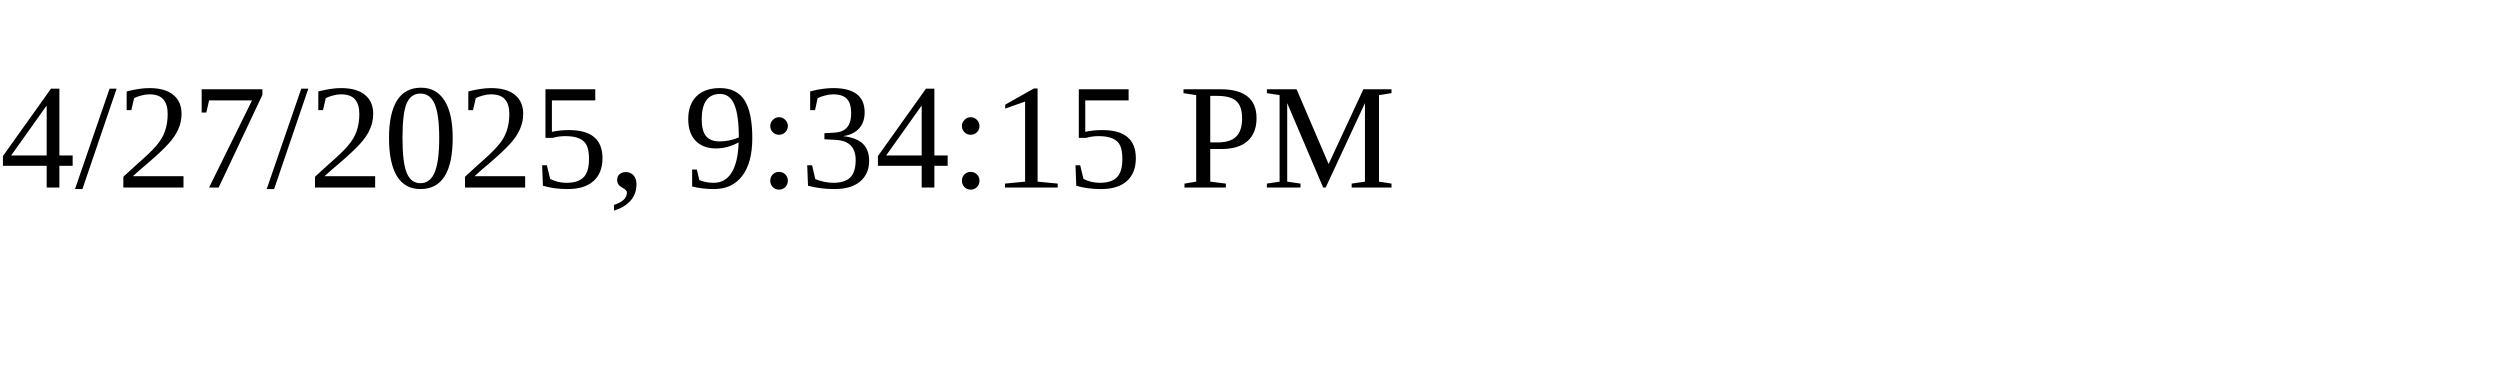
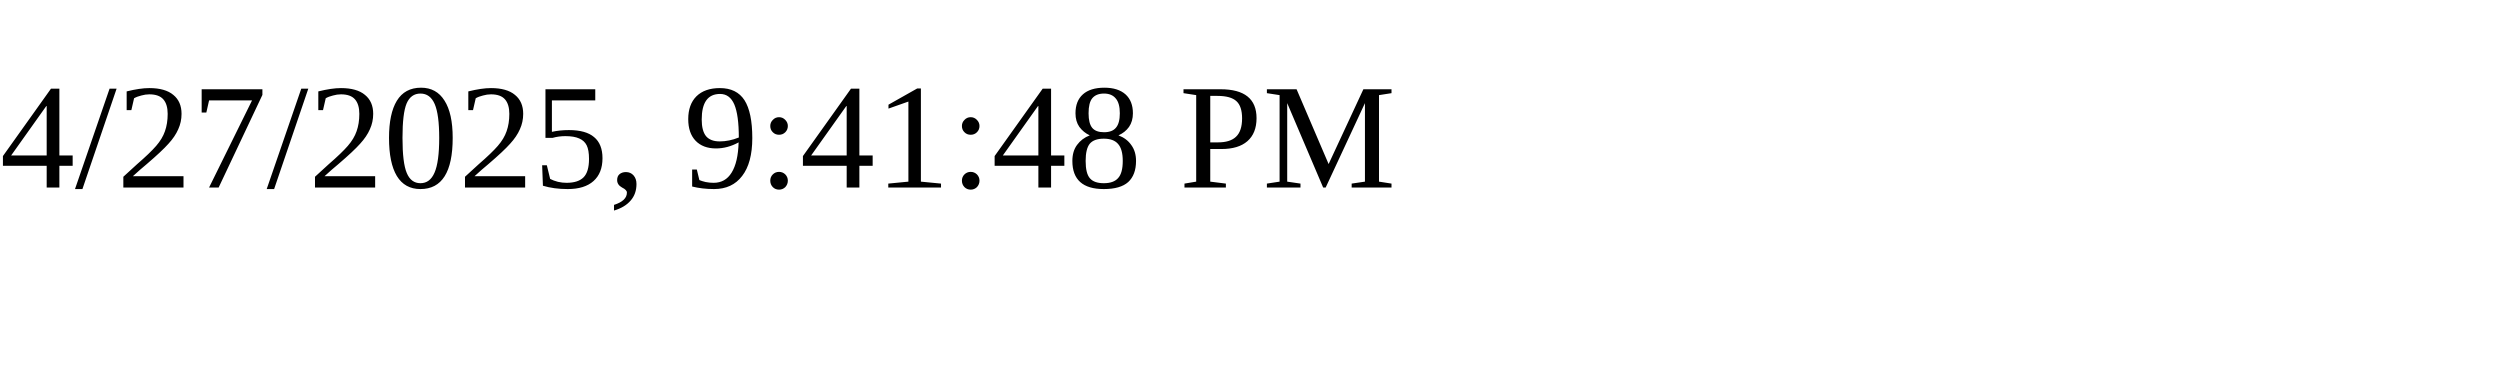
<svg xmlns="http://www.w3.org/2000/svg" height="30" width="200">
-   <text x="0" y="15">4/27/2025, 9:34:15 PM</text>
+   <text x="0" y="15">4/27/2025, 9:41:48 PM</text>
</svg>
